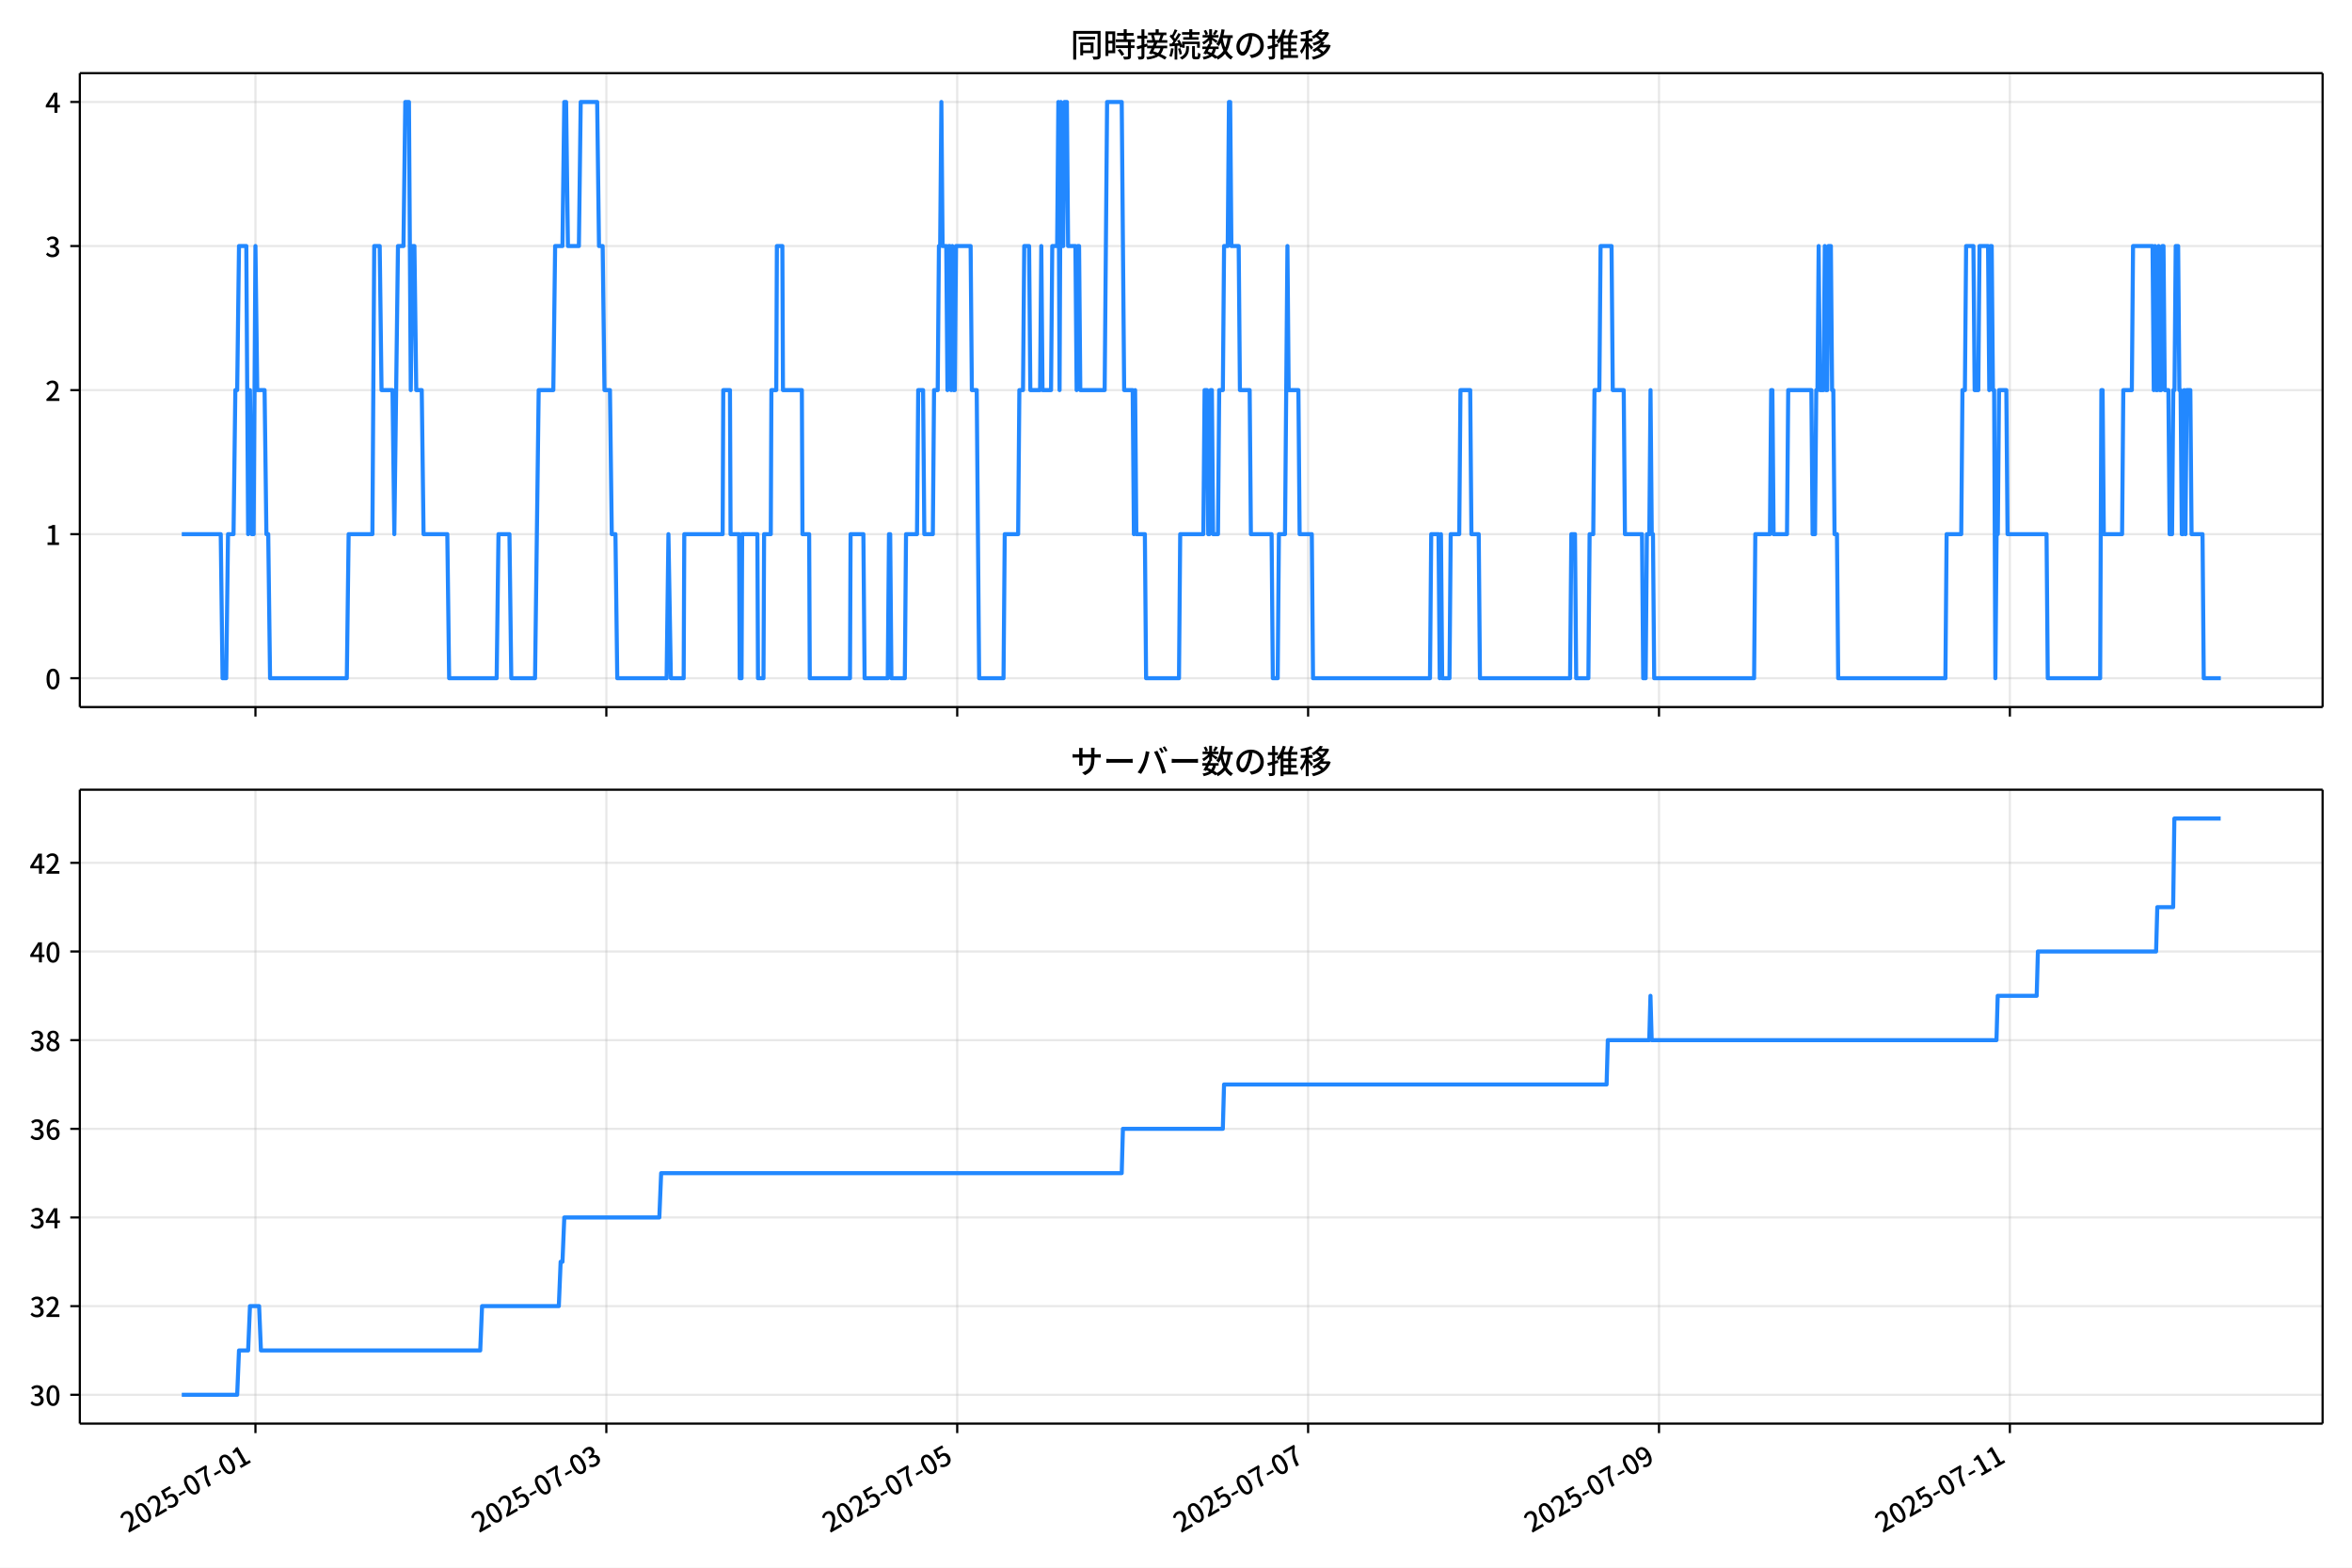
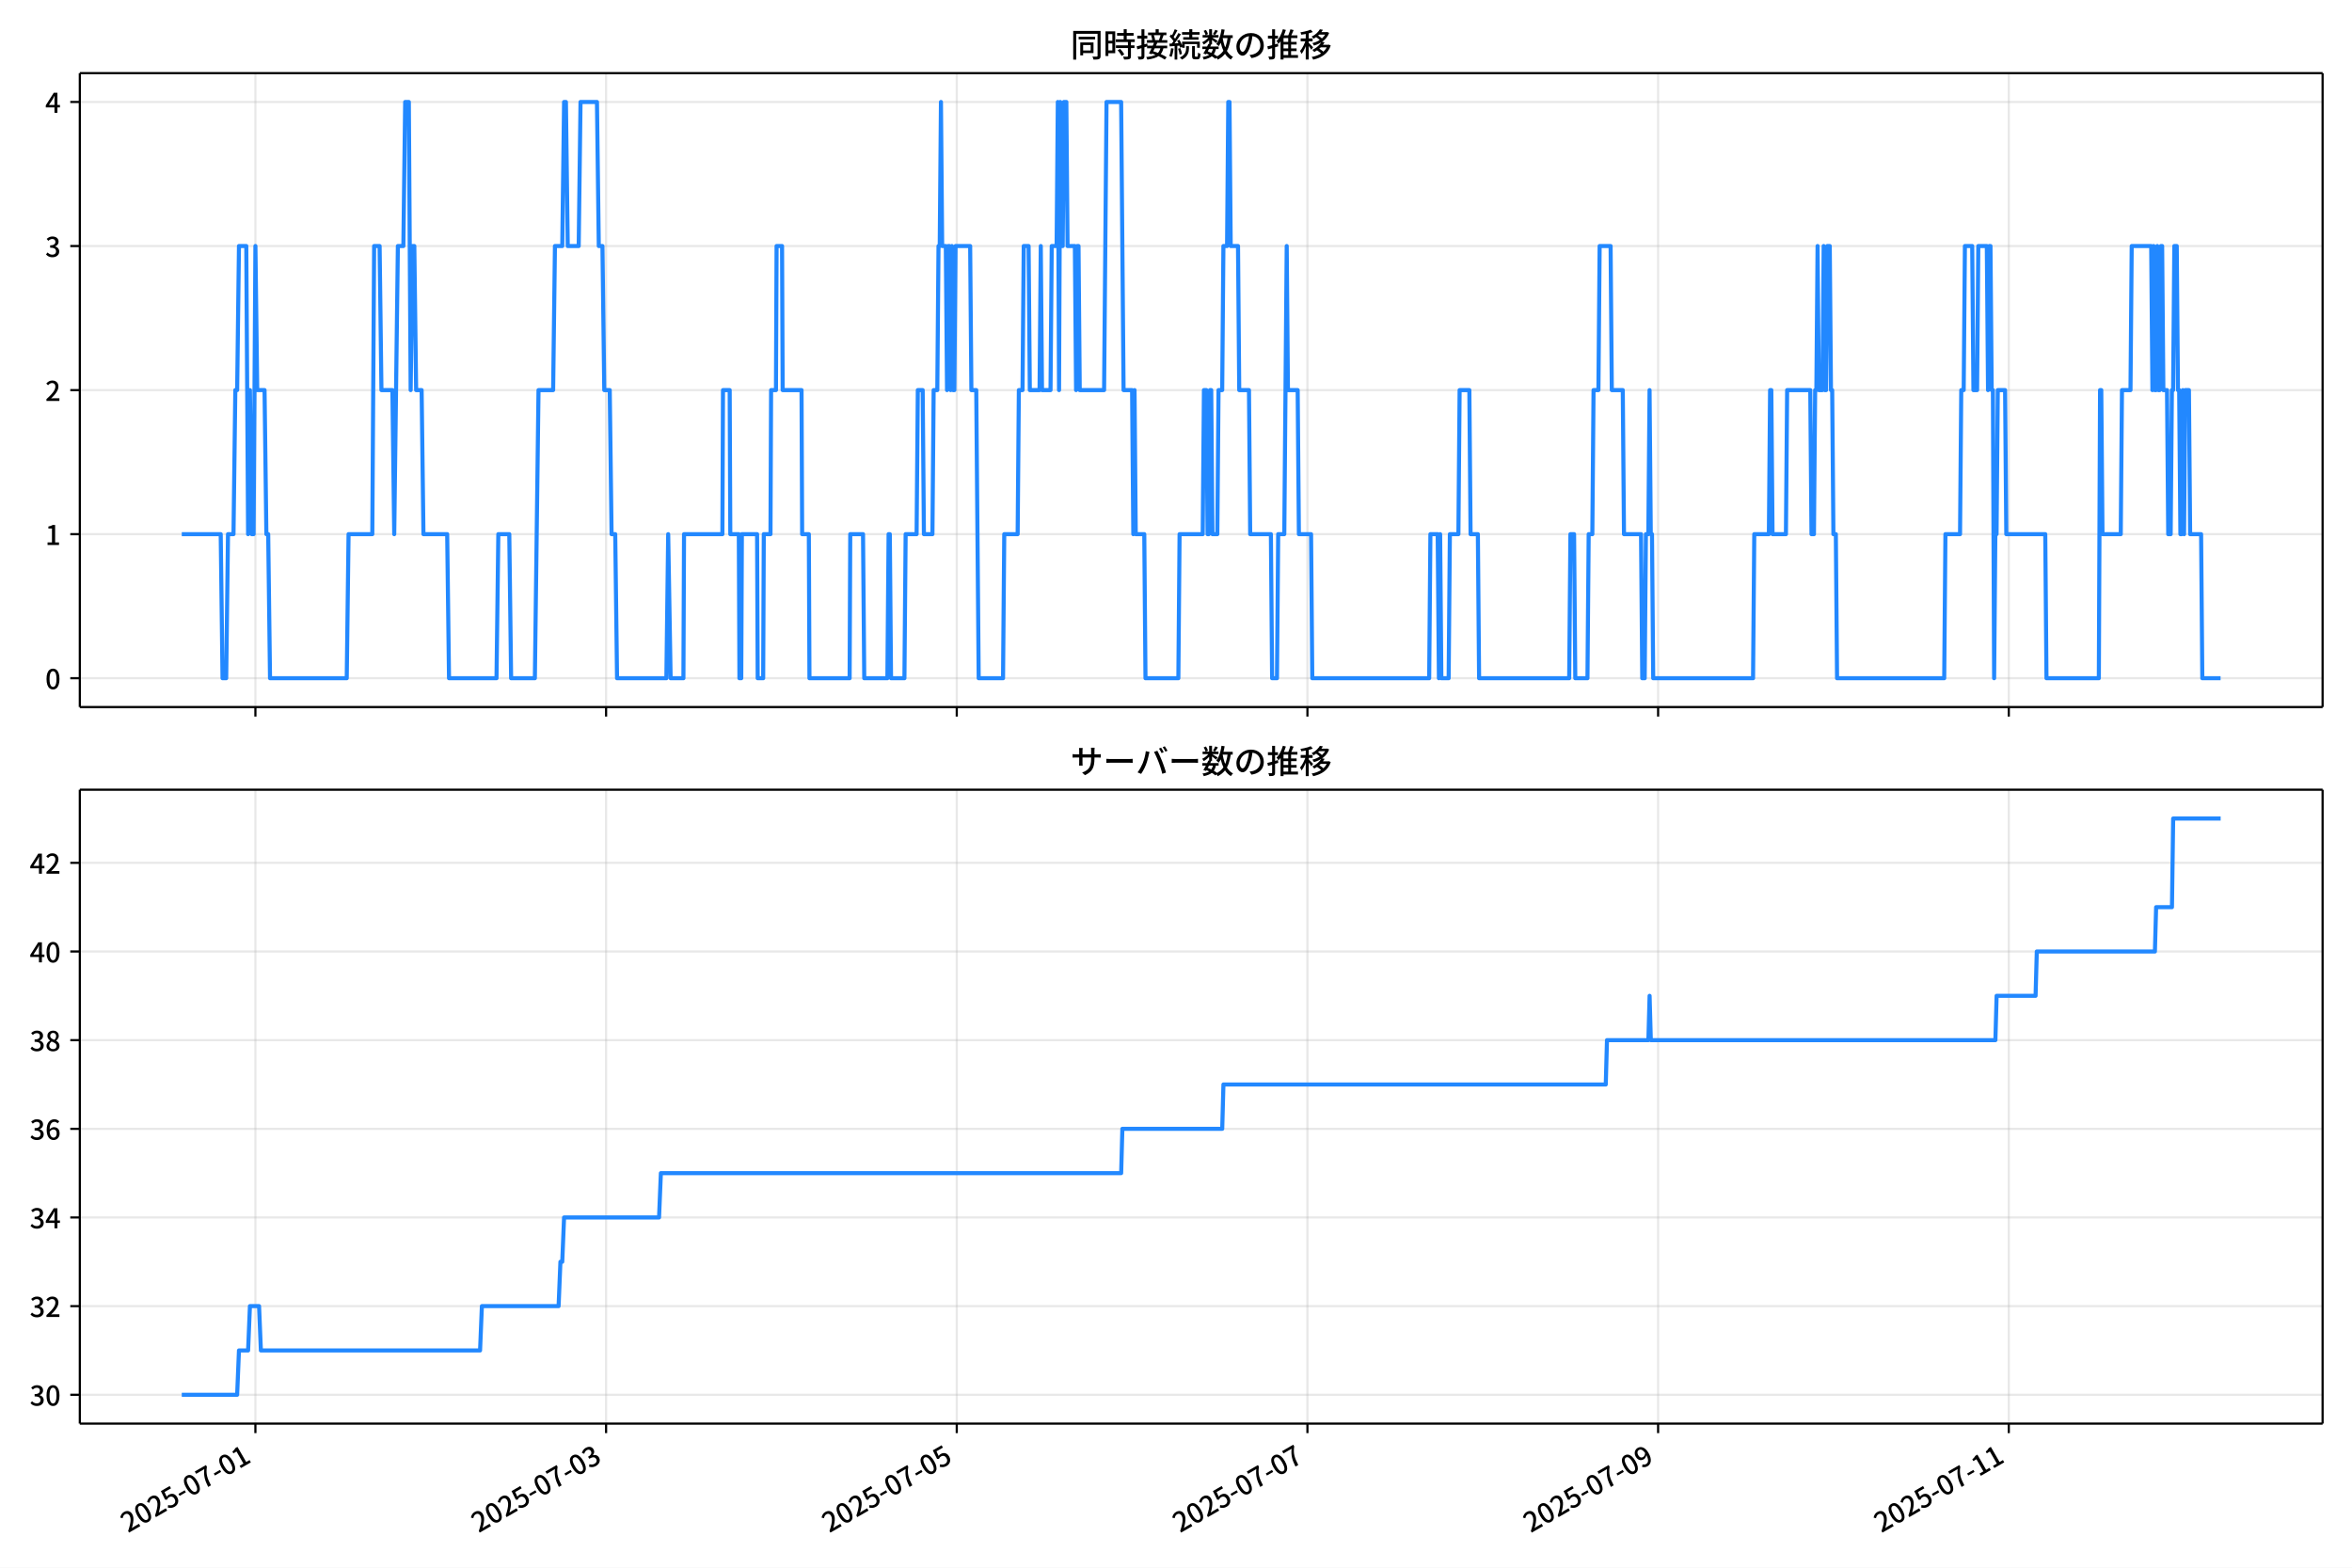
<svg xmlns="http://www.w3.org/2000/svg" xmlns:xlink="http://www.w3.org/1999/xlink" version="1.1" viewBox="0 0 864 576">
  <defs>
    <style type="text/css">*{stroke-linejoin: round; stroke-linecap: butt}</style>
  </defs>
  <g id="aa">
    <g id="ab">
      <path d="m0 576h864v-576h-864z" fill="#fff" />
    </g>
    <g id="ac">
      <g id="ad">
        <path d="m29.32 259.78h823.88v-232.9h-823.88z" fill="#fff" />
      </g>
      <g id="ae">
        <g id="af">
          <g id="ag">
-             <path d="m93.84 259.78v-232.9" clip-path="url(#d)" fill="none" stroke="#b0b0b0" stroke-linecap="square" stroke-opacity=".3" stroke-width=".8" />
+             <path d="m93.823 259.78v-232.9" clip-path="url(#d)" fill="none" stroke="#b0b0b0" stroke-linecap="square" stroke-opacity=".3" stroke-width=".8" />
          </g>
          <g id="ah">
            <defs>
-               <path id="e" d="m0 0v3.5" stroke="#000" stroke-width=".8" />
+               <path id="f" d="m0 0v3.5" stroke="#000" stroke-width=".8" />
            </defs>
-             <use x="93.84" y="259.778" stroke="#000000" stroke-width=".8" xlink:href="#e" />
+             <use x="93.823" y="259.778" stroke="#000000" stroke-width=".8" xlink:href="#f" />
          </g>
        </g>
        <g id="ai">
          <g id="aj">
-             <path d="m222.74 259.78v-232.9" clip-path="url(#d)" fill="none" stroke="#b0b0b0" stroke-linecap="square" stroke-opacity=".3" stroke-width=".8" />
+             <path d="m222.64 259.78v-232.9" clip-path="url(#d)" fill="none" stroke="#b0b0b0" stroke-linecap="square" stroke-opacity=".3" stroke-width=".8" />
          </g>
          <g id="ak">
-             <use x="222.736" y="259.778" stroke="#000000" stroke-width=".8" xlink:href="#e" />
+             <use x="222.643" y="259.778" stroke="#000000" stroke-width=".8" xlink:href="#f" />
          </g>
        </g>
        <g id="al">
          <g id="am">
-             <path d="m351.63 259.78v-232.9" clip-path="url(#d)" fill="none" stroke="#b0b0b0" stroke-linecap="square" stroke-opacity=".3" stroke-width=".8" />
+             <path d="m351.46 259.78v-232.9" clip-path="url(#d)" fill="none" stroke="#b0b0b0" stroke-linecap="square" stroke-opacity=".3" stroke-width=".8" />
          </g>
          <g id="an">
-             <use x="351.633" y="259.778" stroke="#000000" stroke-width=".8" xlink:href="#e" />
+             <use x="351.463" y="259.778" stroke="#000000" stroke-width=".8" xlink:href="#f" />
          </g>
        </g>
        <g id="ao">
          <g id="ap">
-             <path d="m480.53 259.78v-232.9" clip-path="url(#d)" fill="none" stroke="#b0b0b0" stroke-linecap="square" stroke-opacity=".3" stroke-width=".8" />
+             <path d="m480.28 259.78v-232.9" clip-path="url(#d)" fill="none" stroke="#b0b0b0" stroke-linecap="square" stroke-opacity=".3" stroke-width=".8" />
          </g>
          <g id="aq">
-             <use x="480.53" y="259.778" stroke="#000000" stroke-width=".8" xlink:href="#e" />
+             <use x="480.283" y="259.778" stroke="#000000" stroke-width=".8" xlink:href="#f" />
          </g>
        </g>
        <g id="ar">
          <g id="as">
-             <path d="m609.43 259.78v-232.9" clip-path="url(#d)" fill="none" stroke="#b0b0b0" stroke-linecap="square" stroke-opacity=".3" stroke-width=".8" />
+             <path d="m609.1 259.78v-232.9" clip-path="url(#d)" fill="none" stroke="#b0b0b0" stroke-linecap="square" stroke-opacity=".3" stroke-width=".8" />
          </g>
          <g id="at">
-             <use x="609.427" y="259.778" stroke="#000000" stroke-width=".8" xlink:href="#e" />
+             <use x="609.103" y="259.778" stroke="#000000" stroke-width=".8" xlink:href="#f" />
          </g>
        </g>
        <g id="au">
          <g id="av">
-             <path d="m738.32 259.78v-232.9" clip-path="url(#d)" fill="none" stroke="#b0b0b0" stroke-linecap="square" stroke-opacity=".3" stroke-width=".8" />
+             <path d="m737.92 259.78v-232.9" clip-path="url(#d)" fill="none" stroke="#b0b0b0" stroke-linecap="square" stroke-opacity=".3" stroke-width=".8" />
          </g>
          <g id="aw">
-             <use x="738.323" y="259.778" stroke="#000000" stroke-width=".8" xlink:href="#e" />
+             <use x="737.922" y="259.778" stroke="#000000" stroke-width=".8" xlink:href="#f" />
          </g>
        </g>
      </g>
      <g id="ax">
        <g id="ay">
          <g id="az">
            <path d="m29.32 249.19h823.88" clip-path="url(#d)" fill="none" stroke="#b0b0b0" stroke-linecap="square" stroke-opacity=".3" stroke-width=".8" />
          </g>
          <g id="ba">
            <defs>
-               <path id="f" d="m0 0h-3.5" stroke="#000" stroke-width=".8" />
+               <path id="e" d="m0 0h-3.5" stroke="#000" stroke-width=".8" />
            </defs>
-             <use x="29.32" y="249.191" stroke="#000000" stroke-width=".8" xlink:href="#f" />
+             <use x="29.32" y="249.191" stroke="#000000" stroke-width=".8" xlink:href="#e" />
          </g>
          <g id="bb">
            <g transform="translate(16.62 253.18) scale(.1 -.1)">
              <defs>
                <path id="a" transform="scale(.015625)" d="m1830-90q-460 0-806 275-346 276-535 823-188 547-188 1366 0 820 188 1357 189 538 535 803 346 266 806 266 461 0 800-269 340-269 528-803 189-534 189-1354 0-819-189-1366-188-547-528-823-339-275-800-275zm0 589q237 0 422 185 186 186 288 599 103 413 103 1091 0 679-103 1082-102 403-288 582-185 180-422 180-236 0-422-180-186-179-292-582-105-403-105-1082 0-678 105-1091 106-413 292-599 186-185 422-185z" />
              </defs>
              <use xlink:href="#a" />
            </g>
          </g>
        </g>
        <g id="bc">
          <g id="bd">
            <path d="m29.32 196.26h823.88" clip-path="url(#d)" fill="none" stroke="#b0b0b0" stroke-linecap="square" stroke-opacity=".3" stroke-width=".8" />
          </g>
          <g id="be">
-             <use x="29.32" y="196.26" stroke="#000000" stroke-width=".8" xlink:href="#f" />
+             <use x="29.32" y="196.26" stroke="#000000" stroke-width=".8" xlink:href="#e" />
          </g>
          <g id="bf">
            <g transform="translate(16.62 200.25) scale(.1 -.1)">
              <defs>
                <path id="l" transform="scale(.015625)" d="m544 0v608h1037v3277h-845v467q333 58 579 147 247 90 451 218h557v-4109h915v-608h-2694z" />
              </defs>
              <use xlink:href="#l" />
            </g>
          </g>
        </g>
        <g id="bg">
          <g id="bh">
            <path d="m29.32 143.33h823.88" clip-path="url(#d)" fill="none" stroke="#b0b0b0" stroke-linecap="square" stroke-opacity=".3" stroke-width=".8" />
          </g>
          <g id="bi">
-             <use x="29.32" y="143.329" stroke="#000000" stroke-width=".8" xlink:href="#f" />
+             <use x="29.32" y="143.329" stroke="#000000" stroke-width=".8" xlink:href="#e" />
          </g>
          <g id="bj">
            <g transform="translate(16.62 147.31) scale(.1 -.1)">
              <defs>
                <path id="b" transform="scale(.015625)" d="m282 0v429q697 621 1164 1136 468 515 701 956 234 442 234 826 0 256-87 451-86 196-262 301-176 106-445 106-275 0-506-151-230-150-422-368l-416 410q301 333 637 518 336 186 803 186 429 0 749-176t496-493 176-745q0-455-224-919t-615-935q-390-470-889-950 186 20 394 36t374 16h1184v-634h-3046z" />
              </defs>
              <use xlink:href="#b" />
            </g>
          </g>
        </g>
        <g id="bk">
          <g id="bl">
            <path d="m29.32 90.398h823.88" clip-path="url(#d)" fill="none" stroke="#b0b0b0" stroke-linecap="square" stroke-opacity=".3" stroke-width=".8" />
          </g>
          <g id="bm">
-             <use x="29.32" y="90.398" stroke="#000000" stroke-width=".8" xlink:href="#f" />
+             <use x="29.32" y="90.398" stroke="#000000" stroke-width=".8" xlink:href="#e" />
          </g>
          <g id="bn">
            <g transform="translate(16.62 94.383) scale(.1 -.1)">
              <defs>
                <path id="j" transform="scale(.015625)" d="m1715-90q-371 0-656 90t-503 240q-217 150-377 323l359 474q211-205 479-359 269-153 634-153 269 0 467 92 199 93 311 266t112 423q0 256-125 451t-429 300q-304 106-835 106v551q467 0 732 105 266 106 384 291 119 186 119 423 0 307-192 489-192 183-531 183-269 0-503-119-233-118-438-316l-384 460q282 256 614 413 333 157 737 157 422 0 748-144 327-144 512-413 186-269 186-659 0-403-221-685-221-281-592-422v-26q269-70 490-227t349-400 128-557q0-422-215-726-214-304-573-468-358-163-787-163z" />
              </defs>
              <use xlink:href="#j" />
            </g>
          </g>
        </g>
        <g id="bo">
          <g id="bp">
            <path d="m29.32 37.466h823.88" clip-path="url(#d)" fill="none" stroke="#b0b0b0" stroke-linecap="square" stroke-opacity=".3" stroke-width=".8" />
          </g>
          <g id="bq">
-             <use x="29.32" y="37.466" stroke="#000000" stroke-width=".8" xlink:href="#f" />
+             <use x="29.32" y="37.466" stroke="#000000" stroke-width=".8" xlink:href="#e" />
          </g>
          <g id="br">
            <g transform="translate(16.62 41.451) scale(.1 -.1)">
              <defs>
                <path id="k" transform="scale(.015625)" d="m2170 0v3072q0 192 12 457 13 266 20 458h-26q-90-179-183-365-92-185-195-364l-921-1415h2579v-576h-3328v493l1875 2957h858v-4717h-691z" />
              </defs>
              <use xlink:href="#k" />
            </g>
          </g>
        </g>
      </g>
      <g id="bs">
-         <path d="m66.769 196.26h14.315l.671 52.931h1.343l.671-52.931h2.014l.671-52.931h.671l.671-52.931h2.685l.671 105.86.671-52.931.671 52.931h.671l.671-105.86.671 52.931h2.685l.671 52.931h.671l.671 52.931h28.196l.671-52.931h8.727l.671-105.86h2.014l.671 52.931h4.028l.671 52.931 1.343-105.86h2.014l.671-52.931h1.343l.671 105.86.671-52.931h.671l.671 52.931h2.014l.671 52.931h8.727l.671 52.931h17.455l.671-52.931h4.028l.671 52.931h8.727l1.343-105.86h5.371l.671-52.931h2.685l.671-52.931h.671l.671 52.931h4.028l.671-52.931h6.042l.671 52.931h1.343l.671 52.931h2.014l.671 52.931h1.343l.671 52.931h18.126l.671-52.931.895 52.931h4.699l.224-52.931h14.098l.224-52.931h2.462l.224 52.931h3.133l.224 52.931h.671l.224-52.931h5.595l.224 52.931h2.014l.224-52.931h2.462l.224-52.931h1.79l.224-52.931h2.014l.224 52.931h6.937l.224 52.931h2.462l.224 52.931h14.769l.224-52.931h4.699l.448 52.931h8.504l.448-52.931h.448l.448 52.931h4.923l.448-52.931h4.028l.448-52.931h1.79l.448 52.931h3.133l.448-52.931h1.343l.448-52.931h.448l.448-52.931.448 52.931h1.343l.448 52.931.448-52.931h.448l.448 52.931.448-52.931.448 52.931h.448l.448-52.931h5.371l.448 52.931h1.79l.895 105.86h8.951l.448-52.931h4.923l.448-52.931h1.343l.448-52.931h1.79l.448 52.931h3.58l.448-52.931.448 52.931h3.133l.448-52.931h1.79l.448-52.931.448 105.86.448-105.86.448 52.931h.448l.448-52.931h.895l.448 52.931h2.685l.448 52.931.448-52.931h.448l.448 52.931h8.951l.895-105.86h5.371l.895 105.86h3.133l.448 52.931.448-52.931.448 52.931h3.133l.448 52.931h12.084l.448-52.931h8.504l.448-52.931h.895l.448 52.931h.448l.448-52.931h.448l.448 52.931h1.79l.448-52.931h1.343l.448-52.931h1.343l.448-52.931h.448l.448 52.931h2.685l.448 52.931h3.58l.448 52.931h7.609l.448 52.931h1.79l.448-52.931h2.238l.895-105.86.448 52.931h3.58l.448 52.931h4.476l.448 52.931h42.966l.448-52.931h2.685l.448 52.931.448-52.931.448 52.931h2.685l.448-52.931h3.133l.448-52.931h3.58l.448 52.931h2.685l.448 52.931h33.119l.448-52.931h1.343l.448 52.931h4.476l.448-52.931h1.343l.448-52.931h1.79l.448-52.931h4.028l.448 52.931h4.028l.448 52.931h6.266l.448 52.931h.895l.448-52.931h.895l.448-52.931.448 52.931h.448l.448 52.931h36.7l.448-52.931h5.371l.448-52.931h.448l.448 52.931h4.923l.448-52.931h8.504l.448 52.931h.895l.448-52.931h.448l.448-52.931.448 52.931h1.343l.448-52.931.448 52.931h.448l.448-52.931h.895l.448 52.931h.448l.448 52.931h.895l.448 52.931h39.385l.448-52.931h5.371l.448-52.931h.895l.448-52.931h2.685l.448 52.931h1.343l.448-52.931h3.133l.448 52.931.448-52.931h.448l.448 52.931h.448l.448 105.86.448-52.931h.448l.448-52.931h2.685l.448 52.931h14.322l.448 52.931h19.245l.448-105.86h.448l.448 52.931h6.713l.448-52.931h3.133l.448-52.931h7.161l.448 52.931.448-52.931.448 52.931h.448l.448-52.931.448 52.931h.448l.448-52.931h.448l.448 52.931h1.343l.448 52.931h.895l.448-52.931h.448l.448-52.931h.895l.448 52.931h.448l.448 52.931h.448l.448-52.931.448 52.931.448-52.931h1.343l.448 52.931h4.028l.448 52.931h6.266v0" clip-path="url(#d)" fill="none" stroke="#28f" stroke-linecap="square" stroke-width="1.5" />
+         <path d="m66.769 196.26h14.307l.671 52.931h1.342l.671-52.931h2.013l.671-52.931h.671l.671-52.931h2.684l.671 105.86.671-52.931.671 52.931h.671l.671-105.86.671 52.931h2.684l.671 52.931h.671l.671 52.931h28.179l.671-52.931h8.722l.671-105.86h2.013l.671 52.931h4.026l.671 52.931 1.342-105.86h2.013l.671-52.931h1.342l.671 105.86.671-52.931h.671l.671 52.931h2.013l.671 52.931h8.722l.671 52.931h17.444l.671-52.931h4.026l.671 52.931h8.722l1.342-105.86h5.367l.671-52.931h2.684l.671-52.931h.671l.671 52.931h4.026l.671-52.931h6.038l.671 52.931h1.342l.671 52.931h2.013l.671 52.931h1.342l.671 52.931h18.115l.671-52.931.895 52.931h4.697l.224-52.931h14.09l.224-52.931h2.46l.224 52.931h3.131l.224 52.931h.671l.224-52.931h5.591l.224 52.931h2.013l.224-52.931h2.46l.224-52.931h1.789l.224-52.931h2.013l.224 52.931h6.933l.224 52.931h2.46l.224 52.931h14.761l.224-52.931h4.697l.447 52.931h8.498l.447-52.931h.447l.447 52.931h4.92l.447-52.931h4.026l.447-52.931h1.789l.447 52.931h3.131l.447-52.931h1.342l.447-52.931h.447l.447-52.931.447 52.931h1.342l.447 52.931.447-52.931h.447l.447 52.931.447-52.931.447 52.931h.447l.447-52.931h5.367l.447 52.931h1.789l.895 105.86h8.946l.447-52.931h4.92l.447-52.931h1.342l.447-52.931h1.789l.447 52.931h3.578l.447-52.931.447 52.931h3.131l.447-52.931h1.789l.447-52.931.447 105.86.447-105.86.447 52.931h.447l.447-52.931h.895l.447 52.931h2.684l.447 52.931.447-52.931h.447l.447 52.931h8.946l.895-105.86h5.367l.895 105.86h3.131l.447 52.931.447-52.931.447 52.931h3.131l.447 52.931h12.077l.447-52.931h8.498l.447-52.931h.895l.447 52.931h.447l.447-52.931h.447l.447 52.931h1.789l.447-52.931h1.342l.447-52.931h1.342l.447-52.931h.447l.447 52.931h2.684l.447 52.931h3.578l.447 52.931h7.604l.447 52.931h1.789l.447-52.931h2.236l.895-105.86.447 52.931h3.578l.447 52.931h4.473l.447 52.931h42.94l.447-52.931h2.684l.447 52.931.447-52.931.447 52.931h2.684l.447-52.931h3.131l.447-52.931h3.578l.447 52.931h2.684l.447 52.931h33.1l.447-52.931h1.342l.447 52.931h4.473l.447-52.931h1.342l.447-52.931h1.789l.447-52.931h4.026l.447 52.931h4.026l.447 52.931h6.262l.447 52.931h.895l.447-52.931h.895l.447-52.931.447 52.931h.447l.447 52.931h36.678l.447-52.931h5.367l.447-52.931h.447l.447 52.931h4.92l.447-52.931h8.498l.447 52.931h.895l.447-52.931h.447l.447-52.931.447 52.931h1.342l.447-52.931.447 52.931h.447l.447-52.931h.895l.447 52.931h.447l.447 52.931h.895l.447 52.931h39.362l.447-52.931h5.367l.447-52.931h.895l.447-52.931h2.684l.447 52.931h1.342l.447-52.931h3.131l.447 52.931.447-52.931h.447l.447 52.931h.447l.447 105.86.447-52.931h.447l.447-52.931h2.684l.447 52.931h14.313l.447 52.931h19.234l.447-105.86h.447l.447 52.931h6.709l.447-52.931h3.131l.447-52.931h7.157l.447 52.931.447-52.931.447 52.931h.447l.447-52.931.447 52.931h.447l.447-52.931h.447l.447 52.931h1.342l.447 52.931h.895l.447-52.931h.447l.447-52.931h.895l.447 52.931h.447l.447 52.931h.447l.447-52.931.447 52.931.447-52.931h1.342l.447 52.931h4.026l.447 52.931h6.709v0" clip-path="url(#d)" fill="none" stroke="#28f" stroke-linecap="square" stroke-width="1.5" />
      </g>
      <g id="bt">
        <path d="m29.32 259.78v-232.9" fill="none" stroke="#000" stroke-linecap="square" stroke-width=".8" />
      </g>
      <g id="bu">
        <path d="m853.2 259.78v-232.9" fill="none" stroke="#000" stroke-linecap="square" stroke-width=".8" />
      </g>
      <g id="bv">
        <path d="m29.32 259.78h823.88" fill="none" stroke="#000" stroke-linecap="square" stroke-width=".8" />
      </g>
      <g id="bw">
        <path d="m29.32 26.88h823.88" fill="none" stroke="#000" stroke-linecap="square" stroke-width=".8" />
      </g>
      <g id="bx">
        <g transform="translate(393.26 20.88) scale(.12 -.12)">
          <defs>
            <path id="u" transform="scale(.015625)" d="m1587 3936h3232v-518h-3232v518zm320-1114h557v-2534h-557v2534zm301 0h2291v-2086h-2291v512h1734v1069h-1734v505zm-1683 2260h5113v-570h-4524v-5056h-589v5626zm4768 0h595v-4896q0-250-67-397t-227-218q-160-77-426-96t-675-19q-13 83-45 192t-77 218q-45 108-89 185 281-13 527-13 247 0 330 0 83 7 118 42 36 35 36 112v4890z" />
            <path id="s" transform="scale(.015625)" d="m2714 4672h3238v-525h-3238v525zm-244-1235h3712v-538h-3712v538zm20-1184h3635v-531h-3635v531zm1523 3155h595v-2310h-595v2310zm832-2451h589v-2823q0-230-61-364-61-135-227-199-167-70-423-86t-633-16q-20 121-78 285-57 163-121 284 275-6 509-9t310-3q77 6 106 28 29 23 29 93v2810zm-2023-1677 487 282q153-160 313-352t294-381q135-189 206-343l-519-313q-64 153-189 348-124 196-278 394-154 199-314 365zm-2086 3718h1619v-4281h-1619v544h1056v3187h-1056v550zm32-1843h1293v-537h-1293v537zm-320 1843h563v-4832h-563v4832z" />
            <path id="t" transform="scale(.015625)" d="m3866 5408h614v-870h-614v870zm-1479-653h3597v-518h-3597v518zm-230-1485h4e3v-518h-4e3v518zm825 922 519 102q64-160 121-342 58-182 96-352 39-170 45-304l-544-128q-6 134-42 313-35 180-83 365-48 186-112 346zm1856 109 589-71q-96-275-202-557-105-281-195-486l-518 77q58 147 122 329 64 183 118 372t86 336zm-2643-2106h3943v-518h-3943v518zm1408 685 602-115q-167-371-362-784t-390-797-362-685l-525 179q160 288 346 666t368 784 323 752zm-659-2157 358 403q352-102 733-240 381-137 752-304 371-166 697-336 327-169 558-329l-384-461q-218 160-532 336-313 176-685 345-371 170-755 323-384 154-742 263zm1894 1114 583-71q-122-550-353-944-230-393-604-662t-922-435q-547-167-1296-269-25 128-93 269-67 141-137 230 678 64 1168 192t819 349q330 221 531 550 202 330 304 791zm-4684 217q396 90 953 240 557 151 1120 311l77-544q-525-154-1053-311-528-156-963-284l-134 588zm121 2093h1965v-563h-1965v563zm819 1248h576v-5229q0-236-51-374t-192-208q-141-77-355-99-214-23-541-16-13 115-64 288t-109 294q205-6 381-6t234 0q64 0 92 28 29 29 29 93v5229z" />
            <path id="r" transform="scale(.015625)" d="m4058 5408h595v-1798h-595v1798zm-1415-563h3443v-499h-3443v499zm231-992h3008v-499h-3008v499zm-224-877h3475v-1203h-531v729h-2432v-729h-512v1203zm1964-877h551v-1881q0-122 22-157 23-35 106-35 25 0 92 0 68 0 135 0t99 0q51 0 83 54t45 224 19 515q90-70 234-131t259-93q-19-429-83-662-64-234-183-326-118-93-316-93-39 0-103 0t-134 0-138 0q-67 0-99 0-237 0-365 64t-176 218q-48 153-48 422v1881zm-1164-6h550v-455q0-243-48-528-48-284-186-579-137-294-409-572-272-279-727-503-70 90-192 208-121 118-230 195 416 205 665 438 250 234 371 474 122 240 164 467 42 228 42 413v442zm-2240 3309 524-192q-121-244-259-503-137-259-275-496t-259-416l-410 173q122 186 246 438 125 253 240 515 116 263 193 481zm716-743 500-230q-224-359-496-756-272-396-548-764-275-368-518-650l-358 205q179 211 377 483 199 272 387 569 189 298 358 592 170 295 298 551zm-1721-665 307 403q166-154 339-340 173-185 320-364t224-327l-326-460q-77 160-218 348-141 189-314 384-172 196-332 356zm1485-832 435 179q128-211 249-458 122-246 215-474 93-227 137-412l-473-211q-32 185-119 422-86 237-201 486-115 250-243 468zm-1530-583q422 26 998 54 576 29 1184 68l7-499q-570-45-1127-84-556-38-992-70l-70 531zm1702-992 436 135q121-276 214-596t118-556l-454-148q-26 237-112 563-86 327-202 602zm-1363 109 499-83q-57-455-163-897-105-441-253-748-51 32-134 73-83 42-170 83-86 42-144 62 148 294 234 697t131 813zm691 627h525v-2861h-525v2861z" />
            <path id="n" transform="scale(.015625)" d="m224 2022h3187v-499h-3187v499zm51 2247h3111v-487h-3111v487zm1127-1735 563-121q-154-320-333-672t-352-679q-173-326-326-582l-532 173q148 243 324 566t345 669q170 346 311 646zm934-832 563-64q-89-480-262-838t-461-614-701-432-976-298q-25 128-99 269t-157 237q659 102 1085 303 426 202 666 554t342 883zm422 3597 519-211q-147-218-298-436-150-217-278-377l-403 186q121 173 252 413 132 240 208 425zm-1203 109h563v-2957h-563v2957zm-1075-320 448 186q134-192 246-420 112-227 157-393l-467-211q-38 172-147 406t-237 432zm1094-1050 397-236q-160-263-400-529-240-265-519-489-278-224-553-378-51 103-141 237-89 135-179 218 269 109 534 294 266 186 493 416 228 231 368 467zm487-204q83-45 246-145 163-99 352-211t346-211 221-150l-327-423q-83 77-230 198-147 122-317 253-170 132-327 250-156 119-259 189l295 250zm1798 396h2311v-556h-2311v556zm115 1178 615-90q-103-640-263-1235t-384-1101q-224-505-512-889-44 57-134 134t-186 157-166 125q275 339 473 796 199 458 340 995 141 538 217 1108zm1223-1510 614-58q-147-1101-445-1940-297-838-813-1443-515-604-1321-1014-26 71-90 177-64 105-134 208-70 102-128 159 742 346 1212 880 471 535 730 1290 260 755 375 1741zm-1005-135q134-851 387-1597 253-745 659-1305 407-560 1002-874-70-57-154-150-83-93-154-189-70-96-121-179-633 371-1056 988-422 618-688 1434-265 816-425 1783l550 89zm-3309-3065 327 416q377-148 754-330 378-182 701-378 324-195 548-368l-416-435q-211 179-519 378-307 198-666 383-358 186-729 334z" />
            <path id="q" transform="scale(.015625)" d="m3686 4378q-64-493-163-1041-99-547-265-1084-192-653-432-1104t-522-688-595-237q-320 0-596 221-275 221-448 621-172 400-172 931 0 537 220 1017 221 480 611 851 391 372 909 583 519 211 1121 211 576 0 1040-186 464-185 793-515 330-329 502-771 173-441 173-941 0-672-278-1194-278-521-816-851-538-329-1318-444l-378 601q166 20 307 42t263 48q307 70 585 217 279 148 496 375 218 227 342 534 125 308 125 692t-122 713q-121 330-358 573-236 243-582 380-346 138-781 138-525 0-935-186-409-185-694-489-284-304-432-656-147-352-147-678 0-365 89-605 90-240 224-355 135-115 276-115t288 144 297 457q151 314 298 800 147 461 246 982 100 522 145 1021l684-12z" />
            <path id="o" transform="scale(.015625)" d="m2995 2925h2893v-519h-2893v519zm0-1280h2893v-519h-2893v519zm-64-1299h3232v-557h-3232v557zm1312 3577h563v-3763h-563v3763zm429 1466 634-141q-154-390-340-794-185-403-339-684l-512 140q103 199 208 458 106 259 195 528 90 269 154 493zm-1472 25 582-147q-153-518-371-1018-217-499-483-931t-573-758q-38 64-109 160-70 96-147 198-77 103-141 160 416 416 733 1034t509 1302zm128-1203h2720v-537h-2720v-4205h-582v4422l313 320h269zm-3174-2157q396 90 953 240 557 151 1120 311l77-544q-525-154-1053-311-528-156-963-284l-134 588zm121 2093h1965v-563h-1965v563zm819 1248h576v-5229q0-236-51-374t-192-208q-141-77-355-99-214-23-541-16-13 115-64 288t-109 294q205-6 381-6t234 0q64 0 92 28 29 29 29 93v5229z" />
            <path id="m" transform="scale(.015625)" d="m4051 5402 595-109q-281-493-729-941t-1107-806q-39 64-106 144t-141 153q-73 74-137 119 608 288 1011 678t614 762zm-77-557h1511v-493h-1863l352 493zm1293 0h109l109 25 384-179q-192-505-496-905t-695-701q-390-301-845-519-454-217-947-358-44 109-137 253t-176 227q448 109 867 294 419 186 777 445 359 259 631 592t419 730v96zm-1990-954 377 307q167-96 336-218 170-121 320-249 151-128 247-237l-397-332q-90 108-237 236t-317 259q-169 132-329 234zm1107-934 595-109q-307-538-803-1031-496-492-1232-876-38 64-102 144t-138 156q-74 77-138 116 455 217 807 483t604 554q253 288 407 563zm-90-589h1460v-506h-1818l358 506zm1268 0h121l109 26 384-167q-192-614-531-1075t-787-794q-448-332-983-553-534-221-1129-355-45 115-132 269-86 153-176 249 551 96 1043 285 493 189 903 473 410 285 714 669t464 883v90zm-2132-1056 410 339q186-102 384-237 198-134 371-275t282-269l-435-371q-103 128-270 272-166 144-361 288t-381 253zm-2150 3533h589v-5376h-589v5376zm-992-1242h2336v-569h-2336v569zm1024-224 365-160q-96-339-231-707-134-368-291-727-157-358-336-672-179-313-365-537-44 128-134 291t-160 272q173 192 339 457 167 266 323 570 157 304 282 618t208 595zm941 1946 416-467q-314-122-695-221-380-99-784-173-403-74-780-131-20 102-71 236-51 135-102 231 358 58 732 138 375 80 711 179t573 208zm-397-2579q58-45 179-170 122-125 266-266 144-140 259-265t160-183l-352-473q-58 102-157 255-99 154-218 317-118 164-227 311-108 147-185 237l275 237z" />
          </defs>
          <use xlink:href="#u" />
          <use transform="translate(100)" xlink:href="#s" />
          <use transform="translate(200)" xlink:href="#t" />
          <use transform="translate(300)" xlink:href="#r" />
          <use transform="translate(400)" xlink:href="#n" />
          <use transform="translate(500)" xlink:href="#q" />
          <use transform="translate(600)" xlink:href="#o" />
          <use transform="translate(700)" xlink:href="#m" />
        </g>
      </g>
    </g>
    <g id="by">
      <g id="bz">
        <path d="m29.32 523.06h823.88v-232.9h-823.88z" fill="#fff" />
      </g>
      <g id="ca">
        <g id="cb">
          <g id="cc">
-             <path d="m93.84 523.06v-232.9" clip-path="url(#c)" fill="none" stroke="#b0b0b0" stroke-linecap="square" stroke-opacity=".3" stroke-width=".8" />
+             <path d="m93.823 523.06v-232.9" clip-path="url(#c)" fill="none" stroke="#b0b0b0" stroke-linecap="square" stroke-opacity=".3" stroke-width=".8" />
          </g>
          <g id="cd">
-             <use x="93.84" y="523.055" stroke="#000000" stroke-width=".8" xlink:href="#e" />
+             <use x="93.823" y="523.055" stroke="#000000" stroke-width=".8" xlink:href="#f" />
          </g>
          <g id="ce">
-             <g transform="translate(47.05 563.33) rotate(-30) scale(.1 -.1)">
+             <g transform="translate(47.034 563.33) rotate(-30) scale(.1 -.1)">
              <defs>
                <path id="i" transform="scale(.015625)" d="m1715-90q-365 0-653 90t-506 237q-217 147-383 307l352 480q134-134 294-246t361-183q202-70 452-70 262 0 473 118 212 119 333 346 122 227 122 541 0 460-247 716-246 256-649 256-224 0-384-64t-365-198l-365 237 141 2240h2387v-627h-1747l-109-1204q154 77 307 118 154 42 340 42 397 0 723-160t518-490q192-329 192-847 0-519-224-887t-586-560q-361-192-777-192z" />
                <path id="g" transform="scale(.015625)" d="m301 1536v544h1689v-544h-1689z" />
                <path id="h" transform="scale(.015625)" d="m1235 0q32 646 109 1187t224 1024 384 941 576 938h-2208v627h3027v-455q-409-512-665-989-256-476-397-969t-205-1053-90-1251h-755z" />
              </defs>
              <use xlink:href="#b" />
              <use transform="translate(57)" xlink:href="#a" />
              <use transform="translate(114)" xlink:href="#b" />
              <use transform="translate(171)" xlink:href="#i" />
              <use transform="translate(228)" xlink:href="#g" />
              <use transform="translate(263.7)" xlink:href="#a" />
              <use transform="translate(320.7)" xlink:href="#h" />
              <use transform="translate(377.7)" xlink:href="#g" />
              <use transform="translate(413.4)" xlink:href="#a" />
              <use transform="translate(470.4)" xlink:href="#l" />
            </g>
          </g>
        </g>
        <g id="cf">
          <g id="cg">
-             <path d="m222.74 523.06v-232.9" clip-path="url(#c)" fill="none" stroke="#b0b0b0" stroke-linecap="square" stroke-opacity=".3" stroke-width=".8" />
+             <path d="m222.64 523.06v-232.9" clip-path="url(#c)" fill="none" stroke="#b0b0b0" stroke-linecap="square" stroke-opacity=".3" stroke-width=".8" />
          </g>
          <g id="ch">
-             <use x="222.736" y="523.055" stroke="#000000" stroke-width=".8" xlink:href="#e" />
+             <use x="222.643" y="523.055" stroke="#000000" stroke-width=".8" xlink:href="#f" />
          </g>
          <g id="ci">
-             <g transform="translate(175.95 563.33) rotate(-30) scale(.1 -.1)">
+             <g transform="translate(175.85 563.33) rotate(-30) scale(.1 -.1)">
              <use xlink:href="#b" />
              <use transform="translate(57)" xlink:href="#a" />
              <use transform="translate(114)" xlink:href="#b" />
              <use transform="translate(171)" xlink:href="#i" />
              <use transform="translate(228)" xlink:href="#g" />
              <use transform="translate(263.7)" xlink:href="#a" />
              <use transform="translate(320.7)" xlink:href="#h" />
              <use transform="translate(377.7)" xlink:href="#g" />
              <use transform="translate(413.4)" xlink:href="#a" />
              <use transform="translate(470.4)" xlink:href="#j" />
            </g>
          </g>
        </g>
        <g id="cj">
          <g id="ck">
-             <path d="m351.63 523.06v-232.9" clip-path="url(#c)" fill="none" stroke="#b0b0b0" stroke-linecap="square" stroke-opacity=".3" stroke-width=".8" />
+             <path d="m351.46 523.06v-232.9" clip-path="url(#c)" fill="none" stroke="#b0b0b0" stroke-linecap="square" stroke-opacity=".3" stroke-width=".8" />
          </g>
          <g id="cl">
-             <use x="351.633" y="523.055" stroke="#000000" stroke-width=".8" xlink:href="#e" />
+             <use x="351.463" y="523.055" stroke="#000000" stroke-width=".8" xlink:href="#f" />
          </g>
          <g id="cm">
-             <g transform="translate(304.84 563.33) rotate(-30) scale(.1 -.1)">
+             <g transform="translate(304.67 563.33) rotate(-30) scale(.1 -.1)">
              <use xlink:href="#b" />
              <use transform="translate(57)" xlink:href="#a" />
              <use transform="translate(114)" xlink:href="#b" />
              <use transform="translate(171)" xlink:href="#i" />
              <use transform="translate(228)" xlink:href="#g" />
              <use transform="translate(263.7)" xlink:href="#a" />
              <use transform="translate(320.7)" xlink:href="#h" />
              <use transform="translate(377.7)" xlink:href="#g" />
              <use transform="translate(413.4)" xlink:href="#a" />
              <use transform="translate(470.4)" xlink:href="#i" />
            </g>
          </g>
        </g>
        <g id="cn">
          <g id="co">
-             <path d="m480.53 523.06v-232.9" clip-path="url(#c)" fill="none" stroke="#b0b0b0" stroke-linecap="square" stroke-opacity=".3" stroke-width=".8" />
+             <path d="m480.28 523.06v-232.9" clip-path="url(#c)" fill="none" stroke="#b0b0b0" stroke-linecap="square" stroke-opacity=".3" stroke-width=".8" />
          </g>
          <g id="cp">
-             <use x="480.53" y="523.055" stroke="#000000" stroke-width=".8" xlink:href="#e" />
+             <use x="480.283" y="523.055" stroke="#000000" stroke-width=".8" xlink:href="#f" />
          </g>
          <g id="cq">
-             <g transform="translate(433.74 563.33) rotate(-30) scale(.1 -.1)">
+             <g transform="translate(433.49 563.33) rotate(-30) scale(.1 -.1)">
              <use xlink:href="#b" />
              <use transform="translate(57)" xlink:href="#a" />
              <use transform="translate(114)" xlink:href="#b" />
              <use transform="translate(171)" xlink:href="#i" />
              <use transform="translate(228)" xlink:href="#g" />
              <use transform="translate(263.7)" xlink:href="#a" />
              <use transform="translate(320.7)" xlink:href="#h" />
              <use transform="translate(377.7)" xlink:href="#g" />
              <use transform="translate(413.4)" xlink:href="#a" />
              <use transform="translate(470.4)" xlink:href="#h" />
            </g>
          </g>
        </g>
        <g id="cr">
          <g id="cs">
-             <path d="m609.43 523.06v-232.9" clip-path="url(#c)" fill="none" stroke="#b0b0b0" stroke-linecap="square" stroke-opacity=".3" stroke-width=".8" />
+             <path d="m609.1 523.06v-232.9" clip-path="url(#c)" fill="none" stroke="#b0b0b0" stroke-linecap="square" stroke-opacity=".3" stroke-width=".8" />
          </g>
          <g id="ct">
-             <use x="609.427" y="523.055" stroke="#000000" stroke-width=".8" xlink:href="#e" />
+             <use x="609.103" y="523.055" stroke="#000000" stroke-width=".8" xlink:href="#f" />
          </g>
          <g id="cu">
-             <g transform="translate(562.64 563.33) rotate(-30) scale(.1 -.1)">
+             <g transform="translate(562.31 563.33) rotate(-30) scale(.1 -.1)">
              <defs>
                <path id="v" transform="scale(.015625)" d="m1562-90q-410 0-708 150-297 151-502 356l403 461q141-160 346-256t422-96q224 0 425 102 202 103 352 333 151 230 237 614 87 384 87 941 0 589-115 970t-323 563-496 182q-205 0-372-118-166-118-262-336t-96-525q0-301 86-512 87-211 259-323 173-112 417-112 224 0 460 141 237 141 448 461l32-544q-134-180-313-314t-371-208-384-74q-391 0-689 166-297 167-467 496-169 330-169 823 0 467 195 816t515 541 698 192q339 0 636-138 298-137 519-419 221-281 349-710t128-1018q0-691-141-1187t-391-807q-249-310-563-461-313-150-652-150z" />
              </defs>
              <use xlink:href="#b" />
              <use transform="translate(57)" xlink:href="#a" />
              <use transform="translate(114)" xlink:href="#b" />
              <use transform="translate(171)" xlink:href="#i" />
              <use transform="translate(228)" xlink:href="#g" />
              <use transform="translate(263.7)" xlink:href="#a" />
              <use transform="translate(320.7)" xlink:href="#h" />
              <use transform="translate(377.7)" xlink:href="#g" />
              <use transform="translate(413.4)" xlink:href="#a" />
              <use transform="translate(470.4)" xlink:href="#v" />
            </g>
          </g>
        </g>
        <g id="cv">
          <g id="cw">
-             <path d="m738.32 523.06v-232.9" clip-path="url(#c)" fill="none" stroke="#b0b0b0" stroke-linecap="square" stroke-opacity=".3" stroke-width=".8" />
+             <path d="m737.92 523.06v-232.9" clip-path="url(#c)" fill="none" stroke="#b0b0b0" stroke-linecap="square" stroke-opacity=".3" stroke-width=".8" />
          </g>
          <g id="cx">
-             <use x="738.323" y="523.055" stroke="#000000" stroke-width=".8" xlink:href="#e" />
+             <use x="737.922" y="523.055" stroke="#000000" stroke-width=".8" xlink:href="#f" />
          </g>
          <g id="cy">
-             <g transform="translate(691.53 563.33) rotate(-30) scale(.1 -.1)">
+             <g transform="translate(691.13 563.33) rotate(-30) scale(.1 -.1)">
              <use xlink:href="#b" />
              <use transform="translate(57)" xlink:href="#a" />
              <use transform="translate(114)" xlink:href="#b" />
              <use transform="translate(171)" xlink:href="#i" />
              <use transform="translate(228)" xlink:href="#g" />
              <use transform="translate(263.7)" xlink:href="#a" />
              <use transform="translate(320.7)" xlink:href="#h" />
              <use transform="translate(377.7)" xlink:href="#g" />
              <use transform="translate(413.4)" xlink:href="#l" />
              <use transform="translate(470.4)" xlink:href="#l" />
            </g>
          </g>
        </g>
      </g>
      <g id="cz">
        <g id="da">
          <g id="db">
            <path d="m29.32 512.47h823.88" clip-path="url(#c)" fill="none" stroke="#b0b0b0" stroke-linecap="square" stroke-opacity=".3" stroke-width=".8" />
          </g>
          <g id="dc">
-             <use x="29.32" y="512.469" stroke="#000000" stroke-width=".8" xlink:href="#f" />
+             <use x="29.32" y="512.469" stroke="#000000" stroke-width=".8" xlink:href="#e" />
          </g>
          <g id="dd">
            <g transform="translate(10.92 516.45) scale(.1 -.1)">
              <use xlink:href="#j" />
              <use transform="translate(57)" xlink:href="#a" />
            </g>
          </g>
        </g>
        <g id="de">
          <g id="df">
            <path d="m29.32 479.9h823.88" clip-path="url(#c)" fill="none" stroke="#b0b0b0" stroke-linecap="square" stroke-opacity=".3" stroke-width=".8" />
          </g>
          <g id="dg">
-             <use x="29.32" y="479.896" stroke="#000000" stroke-width=".8" xlink:href="#f" />
+             <use x="29.32" y="479.896" stroke="#000000" stroke-width=".8" xlink:href="#e" />
          </g>
          <g id="dh">
            <g transform="translate(10.92 483.88) scale(.1 -.1)">
              <use xlink:href="#j" />
              <use transform="translate(57)" xlink:href="#b" />
            </g>
          </g>
        </g>
        <g id="di">
          <g id="dj">
            <path d="m29.32 447.32h823.88" clip-path="url(#c)" fill="none" stroke="#b0b0b0" stroke-linecap="square" stroke-opacity=".3" stroke-width=".8" />
          </g>
          <g id="dk">
-             <use x="29.32" y="447.323" stroke="#000000" stroke-width=".8" xlink:href="#f" />
+             <use x="29.32" y="447.323" stroke="#000000" stroke-width=".8" xlink:href="#e" />
          </g>
          <g id="dl">
            <g transform="translate(10.92 451.31) scale(.1 -.1)">
              <use xlink:href="#j" />
              <use transform="translate(57)" xlink:href="#k" />
            </g>
          </g>
        </g>
        <g id="dm">
          <g id="dn">
            <path d="m29.32 414.75h823.88" clip-path="url(#c)" fill="none" stroke="#b0b0b0" stroke-linecap="square" stroke-opacity=".3" stroke-width=".8" />
          </g>
          <g id="do">
-             <use x="29.32" y="414.75" stroke="#000000" stroke-width=".8" xlink:href="#f" />
+             <use x="29.32" y="414.75" stroke="#000000" stroke-width=".8" xlink:href="#e" />
          </g>
          <g id="dp">
            <g transform="translate(10.92 418.74) scale(.1 -.1)">
              <defs>
                <path id="x" transform="scale(.015625)" d="m1971-90q-339 0-634 144-294 144-518 435-224 292-352 733-128 442-128 1044 0 678 147 1161 148 483 397 784 250 301 570 445t665 144q397 0 688-147 292-147 490-359l-403-448q-128 154-327 253-198 99-409 99-307 0-567-182-259-182-413-605-153-422-153-1145 0-608 115-1002t326-589q212-195 493-195 212 0 375 121 163 122 259 343t96 522q0 300-90 511-89 212-259 320-169 109-419 109-211 0-451-134t-458-461l-25 538q134 192 313 323t374 201q196 71 375 71 397 0 694-163 298-163 467-490 170-326 170-825 0-468-195-817-195-348-512-544-317-195-701-195z" />
              </defs>
              <use xlink:href="#j" />
              <use transform="translate(57)" xlink:href="#x" />
            </g>
          </g>
        </g>
        <g id="dq">
          <g id="dr">
            <path d="m29.32 382.18h823.88" clip-path="url(#c)" fill="none" stroke="#b0b0b0" stroke-linecap="square" stroke-opacity=".3" stroke-width=".8" />
          </g>
          <g id="ds">
-             <use x="29.32" y="382.177" stroke="#000000" stroke-width=".8" xlink:href="#f" />
+             <use x="29.32" y="382.177" stroke="#000000" stroke-width=".8" xlink:href="#e" />
          </g>
          <g id="dt">
            <g transform="translate(10.92 386.16) scale(.1 -.1)">
              <defs>
                <path id="w" transform="scale(.015625)" d="m1830-90q-441 0-787 163-345 164-547 448-202 285-202 650 0 314 122 557t314 419 403 291v32q-256 186-442 458-185 272-185 643 0 365 176 640t480 425q304 151 694 151 410 0 704-160t457-439q164-278 164-649 0-237-96-448t-234-381q-137-169-291-278v-32q218-115 397-285 179-169 288-406t109-557q0-346-189-628-189-281-532-448-342-166-803-166zm314 2708q205 198 310 419 106 221 106 464 0 211-83 384t-247 272q-163 99-393 99-288 0-480-183-192-182-192-502 0-256 134-429 135-172 359-294t486-230zm-294-2170q236 0 418 89 183 90 285 253 103 164 103 388 0 211-90 367-89 157-246 272-157 116-368 215t-454 195q-244-173-398-426-153-252-153-553 0-237 118-416 119-179 324-282 205-102 461-102z" />
              </defs>
              <use xlink:href="#j" />
              <use transform="translate(57)" xlink:href="#w" />
            </g>
          </g>
        </g>
        <g id="du">
          <g id="dv">
            <path d="m29.32 349.6h823.88" clip-path="url(#c)" fill="none" stroke="#b0b0b0" stroke-linecap="square" stroke-opacity=".3" stroke-width=".8" />
          </g>
          <g id="dw">
-             <use x="29.32" y="349.604" stroke="#000000" stroke-width=".8" xlink:href="#f" />
+             <use x="29.32" y="349.604" stroke="#000000" stroke-width=".8" xlink:href="#e" />
          </g>
          <g id="dx">
            <g transform="translate(10.92 353.59) scale(.1 -.1)">
              <use xlink:href="#k" />
              <use transform="translate(57)" xlink:href="#a" />
            </g>
          </g>
        </g>
        <g id="dy">
          <g id="dz">
            <path d="m29.32 317.03h823.88" clip-path="url(#c)" fill="none" stroke="#b0b0b0" stroke-linecap="square" stroke-opacity=".3" stroke-width=".8" />
          </g>
          <g id="ea">
-             <use x="29.32" y="317.031" stroke="#000000" stroke-width=".8" xlink:href="#f" />
+             <use x="29.32" y="317.031" stroke="#000000" stroke-width=".8" xlink:href="#e" />
          </g>
          <g id="eb">
            <g transform="translate(10.92 321.02) scale(.1 -.1)">
              <use xlink:href="#k" />
              <use transform="translate(57)" xlink:href="#b" />
            </g>
          </g>
        </g>
      </g>
      <g id="ec">
-         <path d="m66.769 512.47h20.357l.671-16.287h3.357l.671-16.287h3.357l.671 16.287h80.56l.671-16.287h28.196l.671-16.287h.671l.671-16.287h34.91l.671-16.287h169.18l.448-16.287h36.7l.448-16.287h140.53l.448-16.287h15.217l.448-16.287.448 16.287h126.66l.448-16.287h14.322l.448-16.287h43.413l.448-16.287h5.818l.448-32.573h17.007v0" clip-path="url(#c)" fill="none" stroke="#28f" stroke-linecap="square" stroke-width="1.5" />
+         <path d="m66.769 512.47h20.345l.671-16.287h3.355l.671-16.287h3.355l.671 16.287h80.512l.671-16.287h28.179l.671-16.287h.671l.671-16.287h34.889l.671-16.287h169.08l.447-16.287h36.678l.447-16.287h140.45l.447-16.287h15.208l.447-16.287.447 16.287h126.58l.447-16.287h14.313l.447-16.287h43.387l.447-16.287h5.815l.447-32.573h17.444v0" clip-path="url(#c)" fill="none" stroke="#28f" stroke-linecap="square" stroke-width="1.5" />
      </g>
      <g id="ed">
        <path d="m29.32 523.06v-232.9" fill="none" stroke="#000" stroke-linecap="square" stroke-width=".8" />
      </g>
      <g id="ee">
        <path d="m853.2 523.06v-232.9" fill="none" stroke="#000" stroke-linecap="square" stroke-width=".8" />
      </g>
      <g id="ef">
        <path d="m29.32 523.06h823.88" fill="none" stroke="#000" stroke-linecap="square" stroke-width=".8" />
      </g>
      <g id="eg">
        <path d="m29.32 290.16h823.88" fill="none" stroke="#000" stroke-linecap="square" stroke-width=".8" />
      </g>
      <g id="eh">
        <g transform="translate(393.26 284.16) scale(.12 -.12)">
          <defs>
            <path id="z" transform="scale(.015625)" d="m4685 2893q0-621-84-1111-83-489-288-877-204-387-569-691t-928-560l-544 512q448 167 781 371 333 205 550 503 218 298 323 739 106 442 106 1075v1620q0 192-10 339-9 147-22 217h723q-6-70-22-217t-16-339v-1581zm-2304 2086q-7-64-23-199-16-134-16-313v-2317q0-128 6-256 7-128 13-224 7-96 13-140h-710q6 44 12 140 7 96 13 221 7 125 7 259v2317q0 122-10 256-9 135-28 256h723zm-1978-1197q45-12 144-22t237-20q138-9 285-9h4217q237 0 394 13t246 26v-679q-76 7-240 13-163 6-393 6h-4224q-147 0-282-3-134-3-234-10-99-6-150-12v697z" />
            <path id="p" transform="scale(.015625)" d="m621 2854q109-6 265-16 157-9 339-16 183-6 349-6 128 0 352 0t509 0 598 0q314 0 624 0 311 0 586 0t486 0q212 0 327 0 230 0 416 16t301 22v-793q-109 6-308 19-198 13-409 13-109 0-324 0-214 0-489 0t-586 0q-310 0-624 0-313 0-598 0t-509 0-352 0q-262 0-525-10-262-9-428-22v793z" />
            <path id="y" transform="scale(.015625)" d="m4941 5037q83-109 176-269t182-320q90-160 154-288l-416-179q-96 192-240 448t-272 435l416 173zm723 275q83-122 182-282 100-160 196-317 96-156 153-271l-416-186q-102 205-246 454-144 250-279 429l410 173zm-4339-3360q102 262 201 556 100 295 183 612t144 630q61 314 93 602l723-147q-19-83-45-183-26-99-48-195t-42-166q-32-154-86-394t-131-512-164-551q-86-278-182-514-115-301-269-618-153-317-326-618-173-300-346-550l-697 294q301 397 563 874t429 880zm3155 198q-96 250-215 531-118 282-243 567-124 285-246 534-122 250-224 429l659 218q96-179 221-429t253-535q128-284 249-566 122-281 218-525 90-230 195-518 106-288 211-592 106-304 195-589 90-285 154-515l-729-237q-84 352-199 736t-240 768-259 723z" />
          </defs>
          <use xlink:href="#z" />
          <use transform="translate(100)" xlink:href="#p" />
          <use transform="translate(200)" xlink:href="#y" />
          <use transform="translate(300)" xlink:href="#p" />
          <use transform="translate(400)" xlink:href="#n" />
          <use transform="translate(500)" xlink:href="#q" />
          <use transform="translate(600)" xlink:href="#o" />
          <use transform="translate(700)" xlink:href="#m" />
        </g>
      </g>
    </g>
  </g>
  <defs>
    <clipPath id="d">
      <rect x="29.32" y="26.88" width="823.88" height="232.9" />
    </clipPath>
    <clipPath id="c">
      <rect x="29.32" y="290.16" width="823.88" height="232.9" />
    </clipPath>
  </defs>
</svg>
